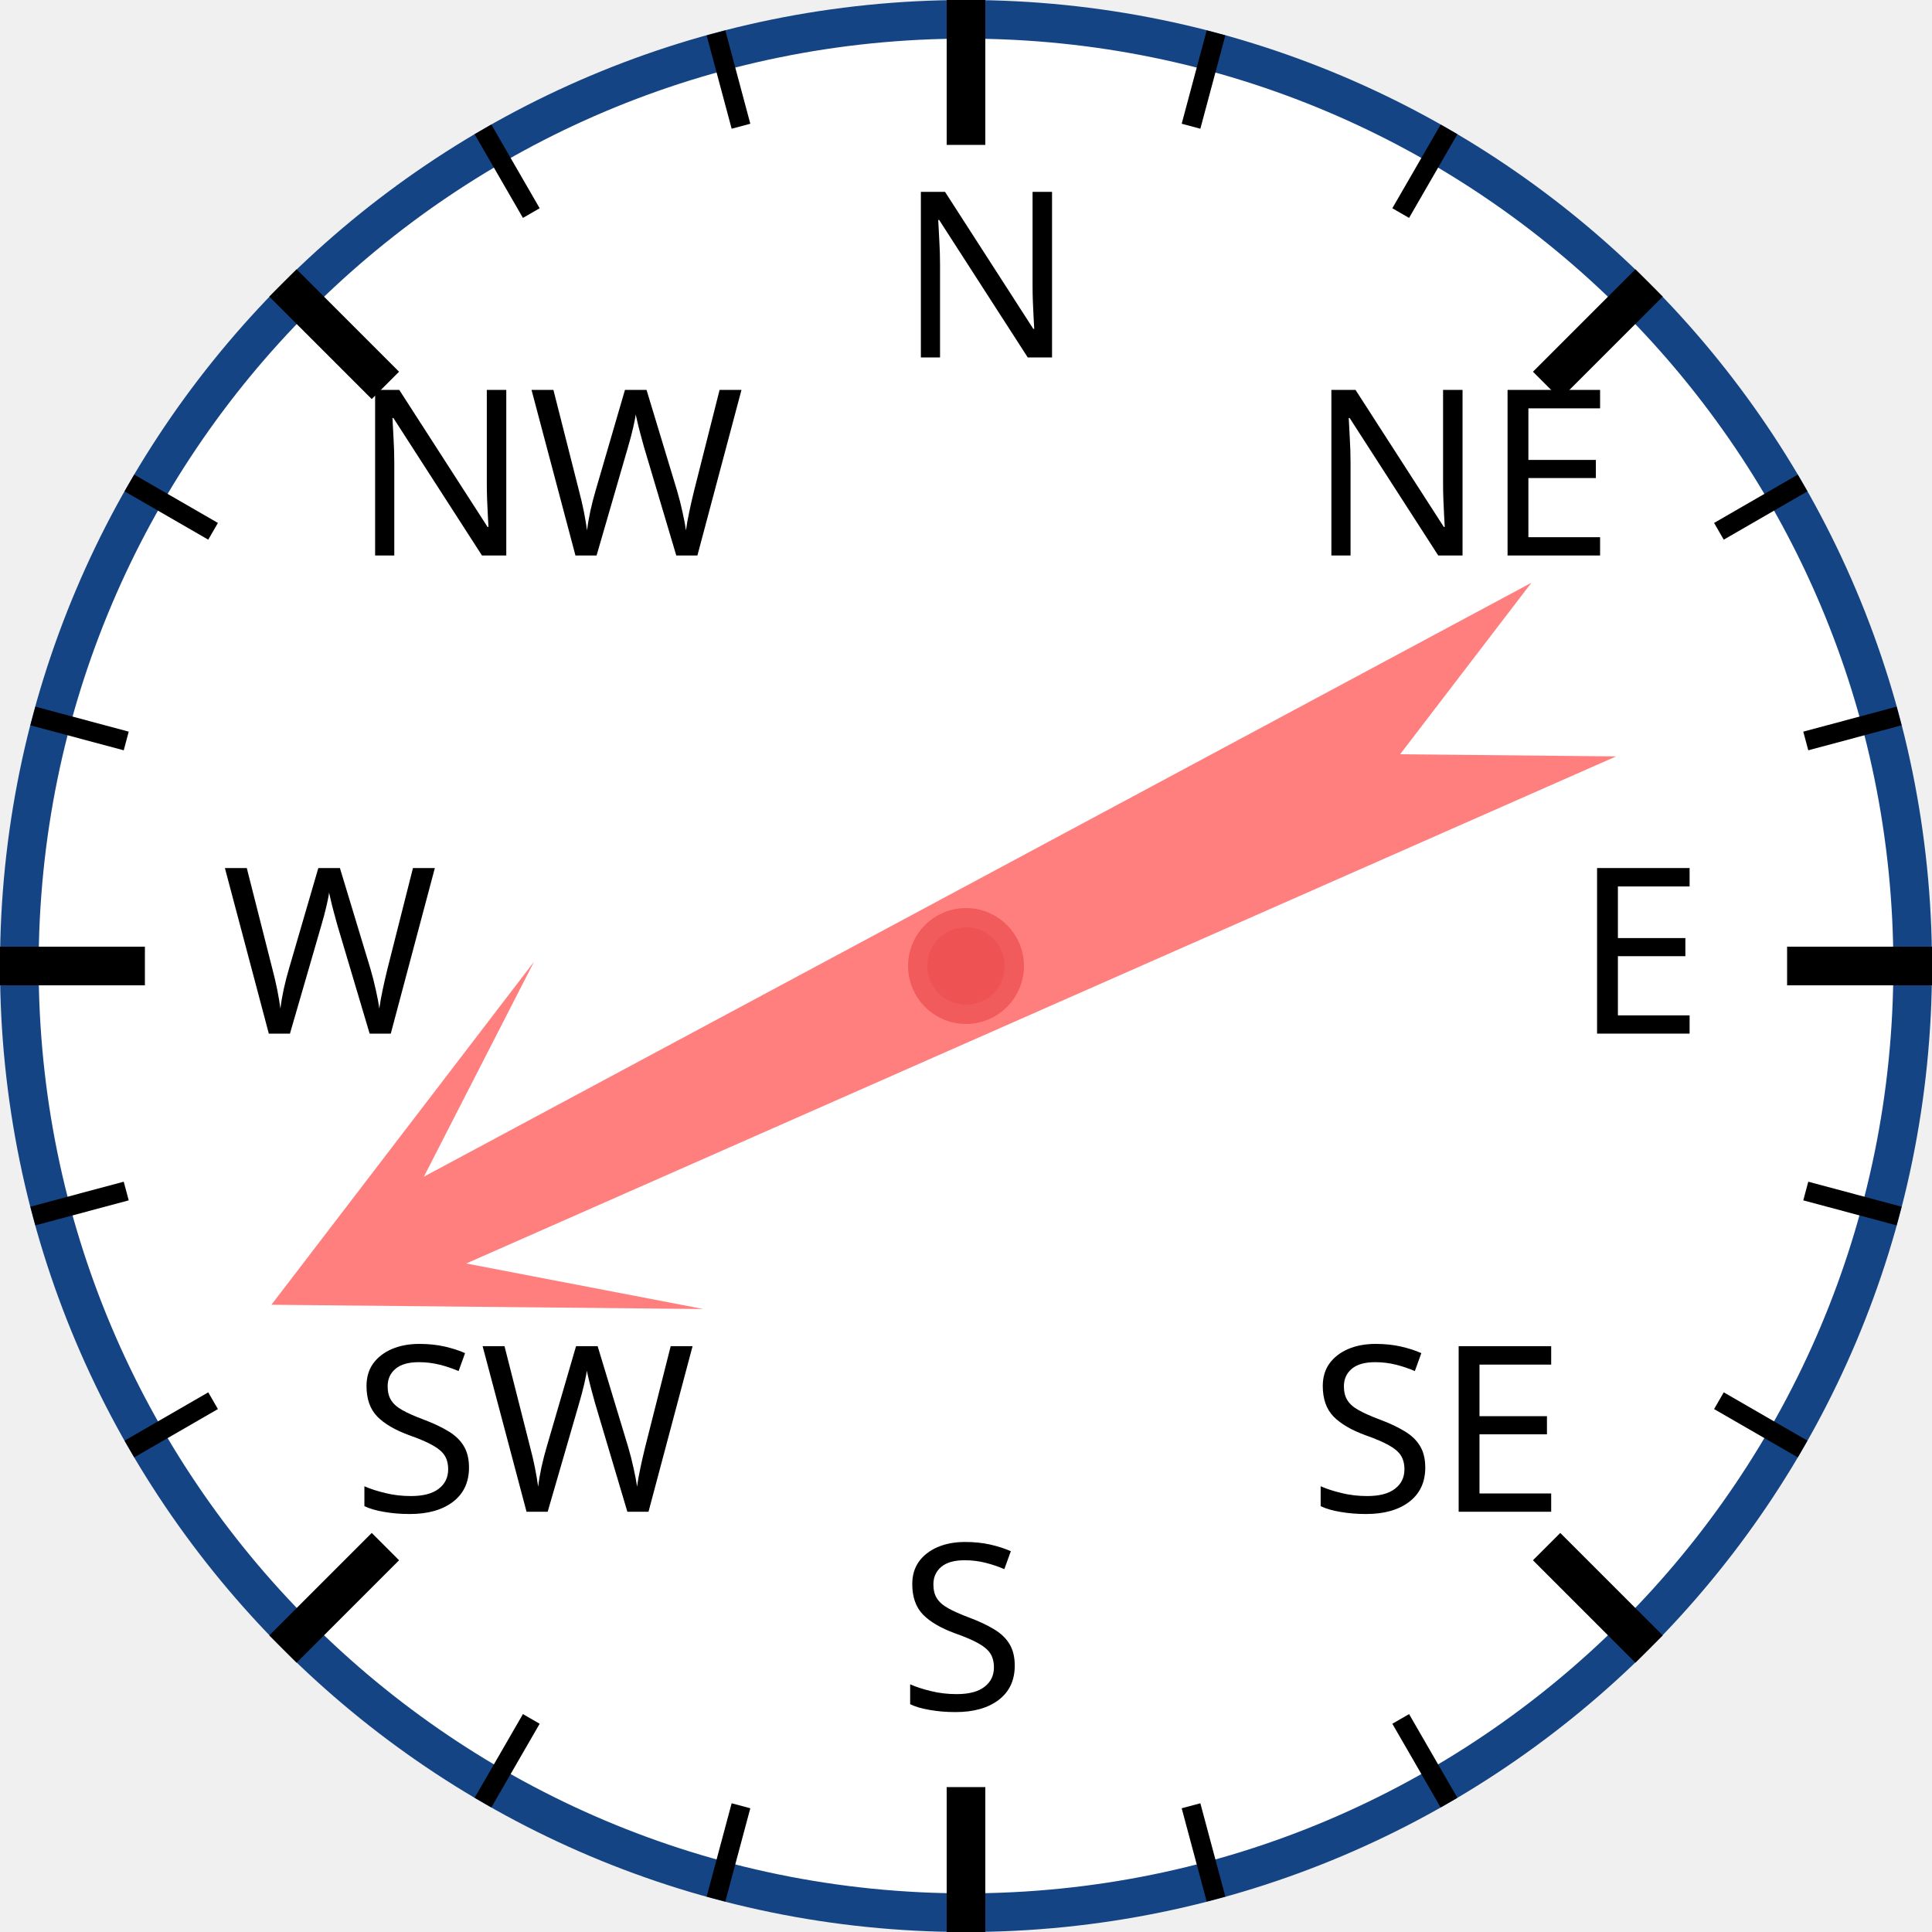
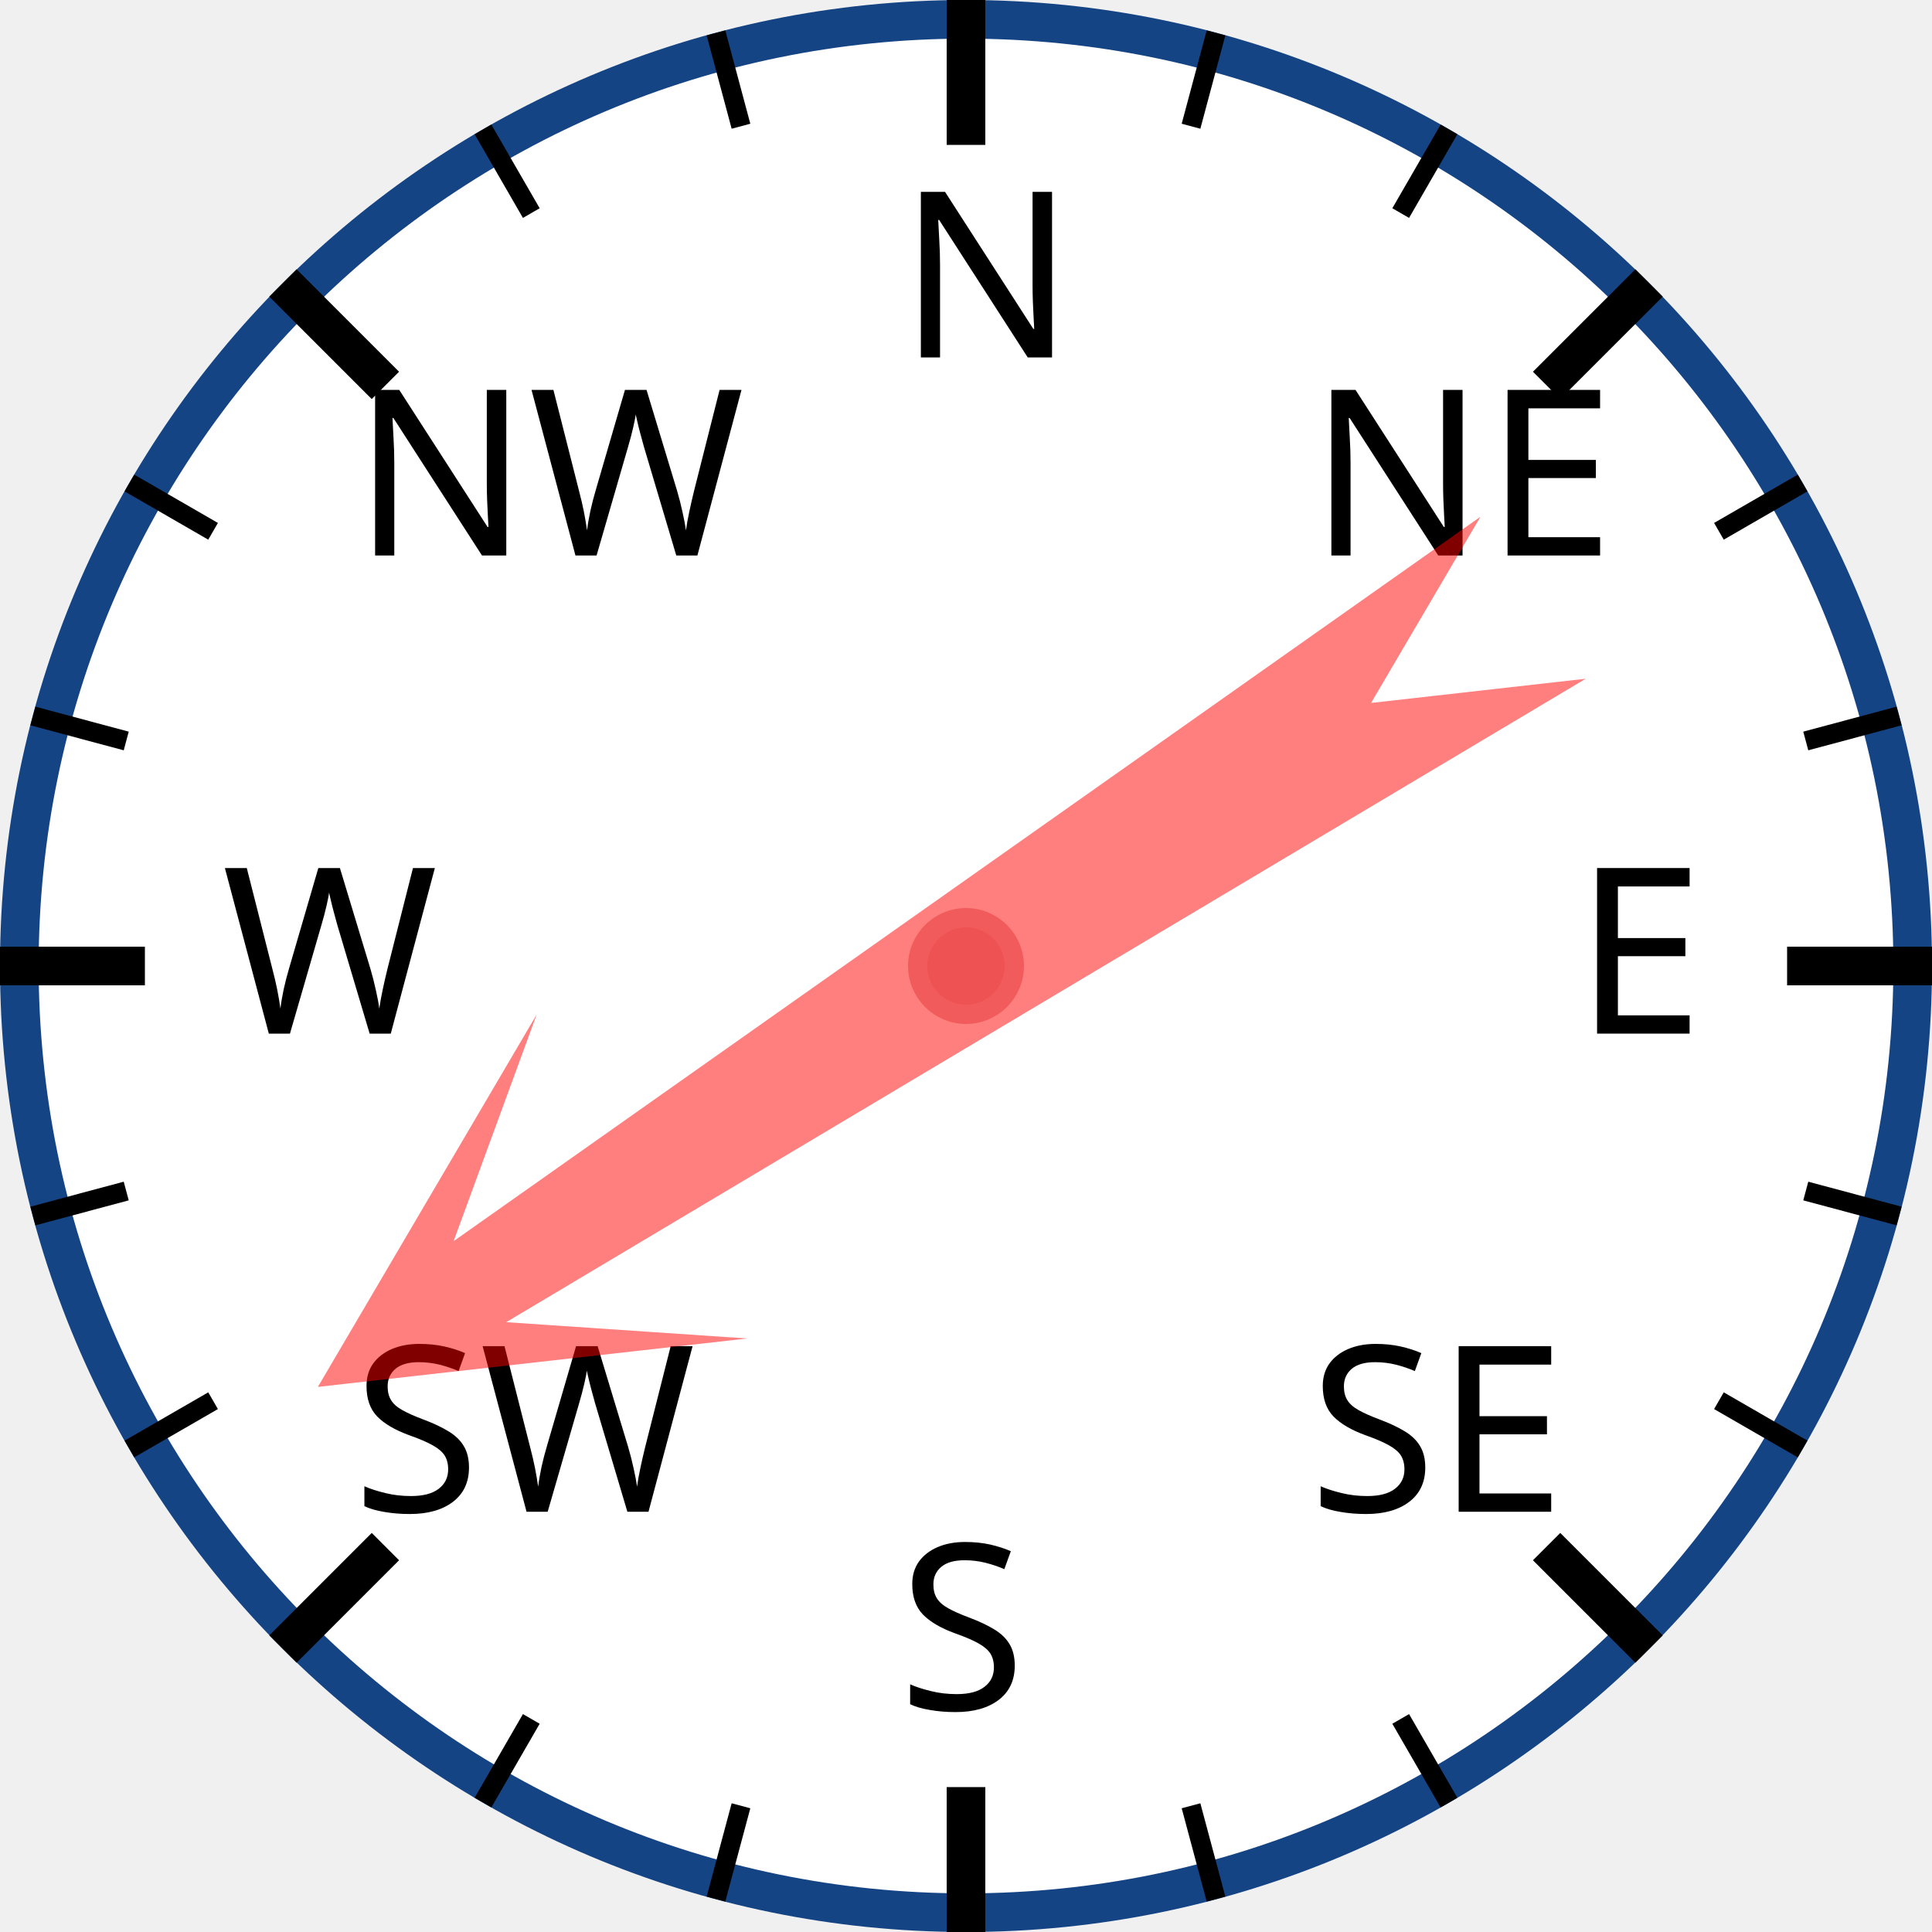
<svg xmlns="http://www.w3.org/2000/svg" width="120px" height="120px" viewBox="0 0 200 200">
  <circle cx="100" cy="100" r="98" style="fill: white; stroke: #154485; stroke-width: 4;" />
  <text x="93.0" y="37.0" style="font-family: sans-serif; font-size: 18pt;">N</text>
  <line x1="100.0" y1="0.0" x2="100.0" y2="15.0" style="stroke: black; stroke-width: 4;" />
  <line x1="74.118" y1="3.407" x2="76.706" y2="13.067" style="stroke: black; stroke-width: 2;" />
  <line x1="50" y1="13.397" x2="55" y2="22.058" style="stroke: black; stroke-width: 2;" />
  <text x="36.503" y="57.503" style="font-family: sans-serif; font-size: 18pt;">NW</text>
  <line x1="29.289" y1="29.289" x2="39.896" y2="39.896" style="stroke: black; stroke-width: 4;" />
  <line x1="13.397" y1="50" x2="22.058" y2="55" style="stroke: black; stroke-width: 2;" />
  <line x1="3.407" y1="74.118" x2="13.067" y2="76.706" style="stroke: black; stroke-width: 2;" />
  <text x="23.0" y="107.0" style="font-family: sans-serif; font-size: 18pt;">W</text>
  <line x1="0.0" y1="100.0" x2="15.0" y2="100.0" style="stroke: black; stroke-width: 4;" />
  <line x1="3.407" y1="125.882" x2="13.067" y2="123.294" style="stroke: black; stroke-width: 2;" />
  <line x1="13.397" y1="150" x2="22.058" y2="145" style="stroke: black; stroke-width: 2;" />
  <text x="36.503" y="156.497" style="font-family: sans-serif; font-size: 18pt;">SW</text>
  <line x1="29.289" y1="170.711" x2="39.896" y2="160.104" style="stroke: black; stroke-width: 4;" />
  <line x1="50" y1="186.603" x2="55" y2="177.942" style="stroke: black; stroke-width: 2;" />
  <line x1="74.118" y1="196.593" x2="76.706" y2="186.933" style="stroke: black; stroke-width: 2;" />
  <text x="93" y="177.0" style="font-family: sans-serif; font-size: 18pt;">S</text>
  <line x1="100" y1="200.0" x2="100" y2="185.0" style="stroke: black; stroke-width: 4;" />
  <line x1="125.882" y1="196.593" x2="123.294" y2="186.933" style="stroke: black; stroke-width: 2;" />
  <line x1="150.0" y1="186.603" x2="145.0" y2="177.942" style="stroke: black; stroke-width: 2;" />
  <text x="135.497" y="156.497" style="font-family: sans-serif; font-size: 18pt;">SE</text>
  <line x1="170.711" y1="170.711" x2="160.104" y2="160.104" style="stroke: black; stroke-width: 4;" />
  <line x1="186.603" y1="150" x2="177.942" y2="145" style="stroke: black; stroke-width: 2;" />
  <line x1="196.593" y1="125.882" x2="186.933" y2="123.294" style="stroke: black; stroke-width: 2;" />
  <text x="163.0" y="107" style="font-family: sans-serif; font-size: 18pt;">E</text>
  <line x1="200.0" y1="100" x2="185.0" y2="100" style="stroke: black; stroke-width: 4;" />
  <line x1="196.593" y1="74.118" x2="186.933" y2="76.706" style="stroke: black; stroke-width: 2;" />
  <line x1="186.603" y1="50" x2="177.942" y2="55" style="stroke: black; stroke-width: 2;" />
  <text x="135.497" y="57.503" style="font-family: sans-serif; font-size: 18pt;">NE</text>
  <line x1="170.711" y1="29.289" x2="160.104" y2="39.896" style="stroke: black; stroke-width: 4;" />
  <line x1="150" y1="13.397" x2="145" y2="22.058" style="stroke: black; stroke-width: 2;" />
  <line x1="125.882" y1="3.407" x2="123.294" y2="13.067" style="stroke: black; stroke-width: 2;" />
-   <polygon points="100 20 120 60 105 40 110 170 100 150 90 170 95 40 80 60" style="fill: red; fill-opacity: 0.5;" transform="rotate(244,100,100)" />
+   <polygon points="100 20 120 60 105 40 110 170 100 150 90 170 95 40 80 60" style="fill: red; fill-opacity: 0.5;" transform="rotate(237,100,100)" />
  <circle cx="100" cy="100" r="5" style="fill: #EE5252; stroke: #F25B5B; stroke-width: 2;" />
</svg>
